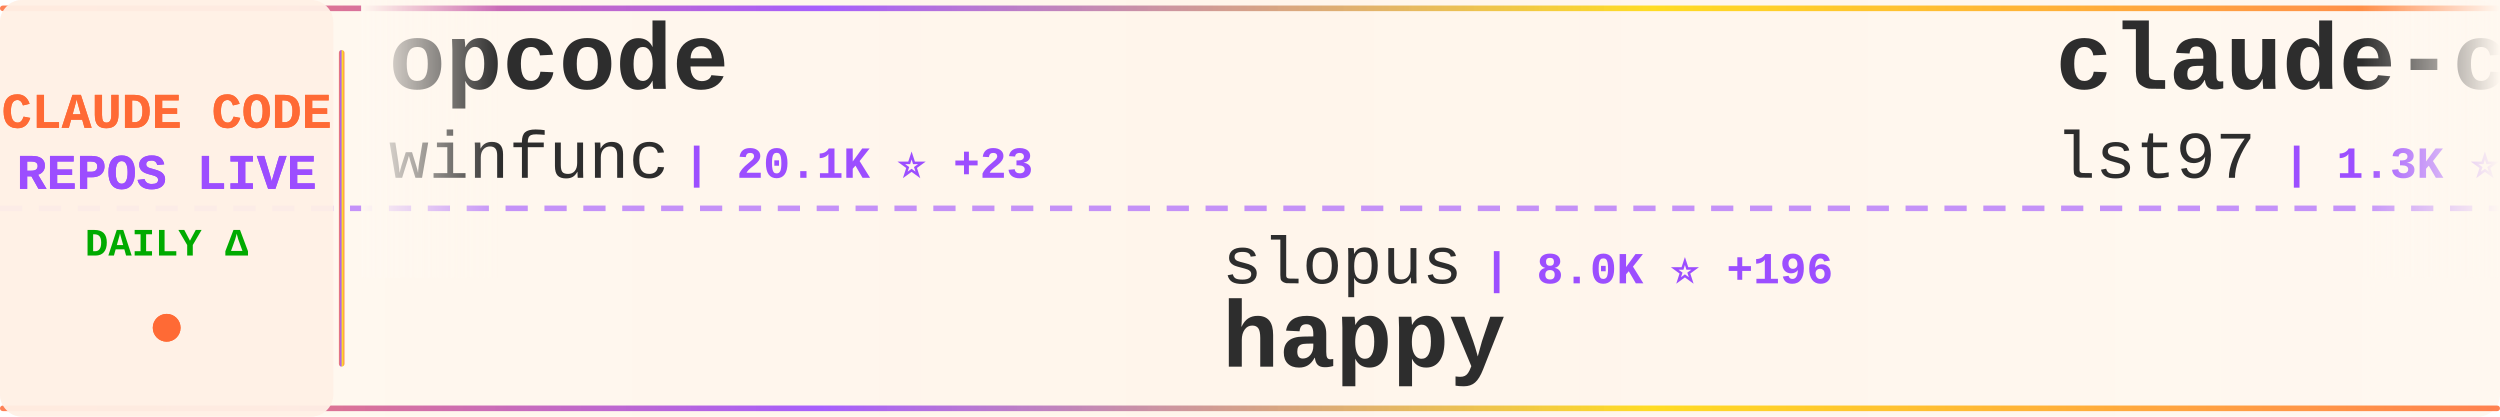
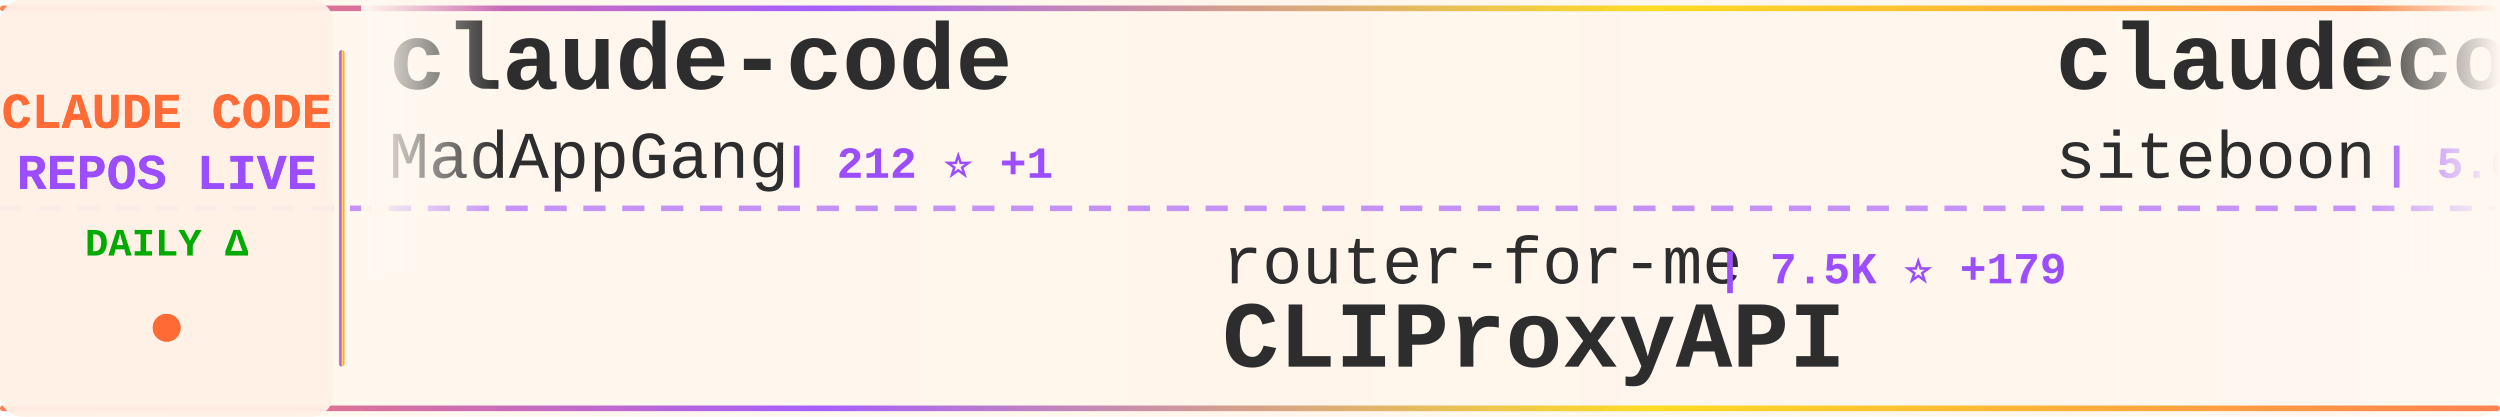
<svg xmlns="http://www.w3.org/2000/svg" width="900" height="150">
  <defs>
    <linearGradient id="tickerBg" x1="0%" y1="0%" x2="100%" y2="0%">
      <stop offset="0%" style="stop-color:#fff8f0;stop-opacity:0.98" />
      <stop offset="50%" style="stop-color:#fff5eb;stop-opacity:1" />
      <stop offset="100%" style="stop-color:#fff8f0;stop-opacity:0.98" />
    </linearGradient>
    <linearGradient id="borderGrad" x1="0%" y1="0%" x2="100%" y2="0%">
      <stop offset="0%" style="stop-color:#FF6B35;stop-opacity:0.85">
        <animate attributeName="stop-opacity" values="0.85;1;0.85" dur="2s" repeatCount="indefinite" />
      </stop>
      <stop offset="33%" style="stop-color:#9C4EFF;stop-opacity:0.9">
        <animate attributeName="stop-opacity" values="0.9;1;0.9" dur="2.2s" repeatCount="indefinite" />
      </stop>
      <stop offset="66%" style="stop-color:#FFD700;stop-opacity:0.85">
        <animate attributeName="stop-opacity" values="0.85;1;0.85" dur="1.8s" repeatCount="indefinite" />
      </stop>
      <stop offset="100%" style="stop-color:#FF6B35;stop-opacity:0.85">
        <animate attributeName="stop-opacity" values="0.85;1;0.85" dur="2s" repeatCount="indefinite" />
      </stop>
    </linearGradient>
    <filter id="textGlow">
      <feGaussianBlur stdDeviation="0.15" result="coloredBlur" />
      <feMerge>
        <feMergeNode in="coloredBlur" />
        <feMergeNode in="SourceGraphic" />
      </feMerge>
    </filter>
    <filter id="metricGlow">
      <feGaussianBlur stdDeviation="0.2" result="coloredBlur" />
      <feMerge>
        <feMergeNode in="coloredBlur" />
        <feMergeNode in="SourceGraphic" />
      </feMerge>
    </filter>
    <linearGradient id="leftFade" x1="0%" y1="0%" x2="100%" y2="0%">
      <stop offset="0%" style="stop-color:#fff8f0;stop-opacity:1" />
      <stop offset="100%" style="stop-color:#fff8f0;stop-opacity:0" />
    </linearGradient>
    <linearGradient id="rightFade" x1="0%" y1="0%" x2="100%" y2="0%">
      <stop offset="0%" style="stop-color:#fff8f0;stop-opacity:0" />
      <stop offset="100%" style="stop-color:#fff8f0;stop-opacity:1" />
    </linearGradient>
  </defs>
  <rect width="900" height="150" fill="url(#tickerBg)" rx="8" />
  <rect x="0" y="2" width="900" height="2" fill="url(#borderGrad)" rx="1" />
  <rect x="0" y="146" width="900" height="2" fill="url(#borderGrad)" rx="1" />
  <line x1="0" y1="75" x2="900" y2="75" stroke="#9C4EFF" stroke-width="2" stroke-dasharray="8 6" opacity="0.6" />
  <rect x="0" y="0" width="120" height="150" fill="#fff0e6" opacity="0.95" rx="8" />
  <text x="60" y="46" font-family="'Courier New', monospace" font-size="18" font-weight="bold" fill="#FF6B35" text-anchor="middle" filter="url(#textGlow)">
    CLAUDE CODE
  </text>
  <text x="60" y="68" font-family="'Courier New', monospace" font-size="18" font-weight="bold" fill="#9C4EFF" text-anchor="middle" filter="url(#textGlow)">
    REPOS LIVE
  </text>
  <text x="60" y="92" font-family="'Courier New', monospace" font-size="14" font-weight="bold" fill="#00aa00" text-anchor="middle">
    DAILY Δ
  </text>
  <circle cx="60" cy="118" r="5" fill="#FF6B35" filter="url(#metricGlow)">
    <animate attributeName="r" values="4;6;4" dur="1.5s" repeatCount="indefinite" />
    <animate attributeName="opacity" values="0.6;1;0.6" dur="1.5s" repeatCount="indefinite" />
  </circle>
  <rect x="122" y="18" width="2" height="114" fill="url(#borderGrad)" rx="1" />
  <clipPath id="tickerClip">
    <rect x="130" y="0" width="770" height="150" />
  </clipPath>
  <g clip-path="url(#tickerClip)">
    <g id="tickerItems">
      <animateTransform attributeName="transform" attributeType="XML" type="translate" from="0 0" to="-3000 0" dur="54s" repeatCount="indefinite" />
      <g transform="translate(0, 0)">
-         <text x="140" y="32" font-family="'Courier New', monospace" font-size="34" font-weight="bold" fill="#2d2d2d">opcode</text>
-         <text x="140" y="64" font-family="'Courier New', monospace" font-size="24" font-weight="normal" fill="#2d2d2d" opacity="1.0">winfunc</text>
-         <text x="246" y="64" font-family="'Courier New', monospace" font-size="16" font-weight="bold" fill="#9C4EFF"> | 20.1K ⭐ +23</text>
+         <text x="140" y="32" font-family="'Courier New', monospace" font-size="34" font-weight="bold" fill="#2d2d2d">claude-code</text>
+         <text x="140" y="64" font-family="'Courier New', monospace" font-size="24" font-weight="normal" fill="#2d2d2d" opacity="1.0">MadAppGang</text>
+         <text x="282" y="64" font-family="'Courier New', monospace" font-size="16" font-weight="bold" fill="#9C4EFF"> | 212 ⭐ +1</text>
      </g>
      <g transform="translate(300, 0)">
-         <text x="140" y="102" font-family="'Courier New', monospace" font-size="24" font-weight="normal" fill="#2d2d2d" opacity="1.0">slopus</text>
-         <text x="234" y="102" font-family="'Courier New', monospace" font-size="16" font-weight="bold" fill="#9C4EFF"> | 8.0K ⭐ +196</text>
-         <text x="140" y="132" font-family="'Courier New', monospace" font-size="34" font-weight="bold" fill="#2d2d2d">happy</text>
+         <text x="140" y="102" font-family="'Courier New', monospace" font-size="24" font-weight="normal" fill="#2d2d2d" opacity="1.0">router-for-me</text>
+         <text x="318" y="102" font-family="'Courier New', monospace" font-size="16" font-weight="bold" fill="#9C4EFF"> | 7.5K ⭐ +179</text>
+         <text x="140" y="132" font-family="'Courier New', monospace" font-size="34" font-weight="bold" fill="#2d2d2d">CLIProxyAPI</text>
      </g>
      <g transform="translate(600, 0)">
-         <text x="140" y="32" font-family="'Courier New', monospace" font-size="34" font-weight="bold" fill="#2d2d2d">claude-code-sub-agents</text>
-         <text x="140" y="64" font-family="'Courier New', monospace" font-size="24" font-weight="normal" fill="#2d2d2d" opacity="1.0">lst97</text>
-         <text x="222" y="64" font-family="'Courier New', monospace" font-size="16" font-weight="bold" fill="#9C4EFF"> | 1.3K ⭐ +9</text>
+         <text x="140" y="32" font-family="'Courier New', monospace" font-size="34" font-weight="bold" fill="#2d2d2d">claudecodeui</text>
+         <text x="140" y="64" font-family="'Courier New', monospace" font-size="24" font-weight="normal" fill="#2d2d2d" opacity="1.0">siteboon</text>
+         <text x="258" y="64" font-family="'Courier New', monospace" font-size="16" font-weight="bold" fill="#9C4EFF"> | 5.6K ⭐ +16</text>
      </g>
      <g transform="translate(900, 0)">
-         <text x="140" y="102" font-family="'Courier New', monospace" font-size="24" font-weight="normal" fill="#2d2d2d" opacity="1.0">fuergaosi233</text>
-         <text x="306" y="102" font-family="'Courier New', monospace" font-size="16" font-weight="bold" fill="#9C4EFF"> | 1.9K ⭐ +1</text>
-         <text x="140" y="132" font-family="'Courier New', monospace" font-size="34" font-weight="bold" fill="#2d2d2d">claude-code-proxy</text>
+         <text x="140" y="102" font-family="'Courier New', monospace" font-size="24" font-weight="normal" fill="#2d2d2d" opacity="1.0">JessyTsui</text>
+         <text x="270" y="102" font-family="'Courier New', monospace" font-size="16" font-weight="bold" fill="#9C4EFF"> | 962 ⭐ +1</text>
+         <text x="140" y="132" font-family="'Courier New', monospace" font-size="34" font-weight="bold" fill="#2d2d2d">Claude-Code-Remote</text>
      </g>
      <g transform="translate(1200, 0)">
-         <text x="140" y="32" font-family="'Courier New', monospace" font-size="34" font-weight="bold" fill="#2d2d2d">cc</text>
-         <text x="140" y="64" font-family="'Courier New', monospace" font-size="24" font-weight="normal" fill="#2d2d2d" opacity="1.0">kn1026</text>
-         <text x="234" y="64" font-family="'Courier New', monospace" font-size="16" font-weight="bold" fill="#9C4EFF"> | 700 ⭐</text>
+         <text x="140" y="32" font-family="'Courier New', monospace" font-size="34" font-weight="bold" fill="#2d2d2d">claude-code-requirements...</text>
+         <text x="140" y="64" font-family="'Courier New', monospace" font-size="24" font-weight="normal" fill="#2d2d2d" opacity="1.0">rizethereum</text>
+         <text x="294" y="64" font-family="'Courier New', monospace" font-size="16" font-weight="bold" fill="#9C4EFF"> | 1.7K ⭐ +1</text>
      </g>
      <g transform="translate(1500, 0)">
-         <text x="140" y="102" font-family="'Courier New', monospace" font-size="24" font-weight="normal" fill="#2d2d2d" opacity="1.0">rizethereum</text>
-         <text x="294" y="102" font-family="'Courier New', monospace" font-size="16" font-weight="bold" fill="#9C4EFF"> | 1.7K ⭐</text>
-         <text x="140" y="132" font-family="'Courier New', monospace" font-size="34" font-weight="bold" fill="#2d2d2d">claude-code-requirements...</text>
+         <text x="140" y="102" font-family="'Courier New', monospace" font-size="24" font-weight="normal" fill="#2d2d2d" opacity="1.0">oraios</text>
+         <text x="234" y="102" font-family="'Courier New', monospace" font-size="16" font-weight="bold" fill="#9C4EFF"> | 18.9K ⭐ +59</text>
+         <text x="140" y="132" font-family="'Courier New', monospace" font-size="34" font-weight="bold" fill="#2d2d2d">serena</text>
      </g>
      <g transform="translate(1800, 0)">
-         <text x="140" y="32" font-family="'Courier New', monospace" font-size="34" font-weight="bold" fill="#2d2d2d">skills</text>
-         <text x="140" y="64" font-family="'Courier New', monospace" font-size="24" font-weight="normal" fill="#2d2d2d" opacity="1.0">anthropics</text>
-         <text x="282" y="64" font-family="'Courier New', monospace" font-size="16" font-weight="bold" fill="#9C4EFF"> | 46.6K ⭐ +1.1K</text>
+         <text x="140" y="32" font-family="'Courier New', monospace" font-size="34" font-weight="bold" fill="#2d2d2d">claude-code-cheat-sheet</text>
+         <text x="140" y="64" font-family="'Courier New', monospace" font-size="24" font-weight="normal" fill="#2d2d2d" opacity="1.0">Njengah</text>
+         <text x="246" y="64" font-family="'Courier New', monospace" font-size="16" font-weight="bold" fill="#9C4EFF"> | 1.2K ⭐ +4</text>
      </g>
      <g transform="translate(2100, 0)">
-         <text x="140" y="102" font-family="'Courier New', monospace" font-size="24" font-weight="normal" fill="#2d2d2d" opacity="1.0">1rgs</text>
-         <text x="210" y="102" font-family="'Courier New', monospace" font-size="16" font-weight="bold" fill="#9C4EFF"> | 2.9K ⭐ +5</text>
-         <text x="140" y="132" font-family="'Courier New', monospace" font-size="34" font-weight="bold" fill="#2d2d2d">claude-code-proxy</text>
+         <text x="140" y="102" font-family="'Courier New', monospace" font-size="24" font-weight="normal" fill="#2d2d2d" opacity="1.0">davila7</text>
+         <text x="246" y="102" font-family="'Courier New', monospace" font-size="16" font-weight="bold" fill="#9C4EFF"> | 17.8K ⭐ +221</text>
+         <text x="140" y="132" font-family="'Courier New', monospace" font-size="34" font-weight="bold" fill="#2d2d2d">claude-code-templates</text>
      </g>
      <g transform="translate(2400, 0)">
-         <text x="140" y="32" font-family="'Courier New', monospace" font-size="34" font-weight="bold" fill="#2d2d2d">serena</text>
-         <text x="140" y="64" font-family="'Courier New', monospace" font-size="24" font-weight="normal" fill="#2d2d2d" opacity="1.0">oraios</text>
-         <text x="234" y="64" font-family="'Courier New', monospace" font-size="16" font-weight="bold" fill="#9C4EFF"> | 18.9K ⭐ +62</text>
+         <text x="140" y="32" font-family="'Courier New', monospace" font-size="34" font-weight="bold" fill="#2d2d2d">everything-claude-code</text>
+         <text x="140" y="64" font-family="'Courier New', monospace" font-size="24" font-weight="normal" fill="#2d2d2d" opacity="1.0">affaan-m</text>
+         <text x="258" y="64" font-family="'Courier New', monospace" font-size="16" font-weight="bold" fill="#9C4EFF"> | 6.5K ⭐ +3.2K</text>
      </g>
      <g transform="translate(2700, 0)">
-         <text x="140" y="102" font-family="'Courier New', monospace" font-size="24" font-weight="normal" fill="#2d2d2d" opacity="1.0">zed-industries</text>
-         <text x="330" y="102" font-family="'Courier New', monospace" font-size="16" font-weight="bold" fill="#9C4EFF"> | 766 ⭐ +7</text>
-         <text x="140" y="132" font-family="'Courier New', monospace" font-size="34" font-weight="bold" fill="#2d2d2d">claude-code-acp</text>
+         <text x="140" y="102" font-family="'Courier New', monospace" font-size="24" font-weight="normal" fill="#2d2d2d" opacity="1.0">zsio</text>
+         <text x="210" y="102" font-family="'Courier New', monospace" font-size="16" font-weight="bold" fill="#9C4EFF"> | 146 ⭐ +2</text>
+         <text x="140" y="132" font-family="'Courier New', monospace" font-size="34" font-weight="bold" fill="#2d2d2d">claude-code-hub</text>
      </g>
      <g transform="translate(3000, 0)">
-         <text x="140" y="32" font-family="'Courier New', monospace" font-size="34" font-weight="bold" fill="#2d2d2d">opcode</text>
-         <text x="140" y="64" font-family="'Courier New', monospace" font-size="24" font-weight="normal" fill="#2d2d2d" opacity="1.0">winfunc</text>
-         <text x="246" y="64" font-family="'Courier New', monospace" font-size="16" font-weight="bold" fill="#9C4EFF"> | 20.1K ⭐ +23</text>
+         <text x="140" y="32" font-family="'Courier New', monospace" font-size="34" font-weight="bold" fill="#2d2d2d">claude-code</text>
+         <text x="140" y="64" font-family="'Courier New', monospace" font-size="24" font-weight="normal" fill="#2d2d2d" opacity="1.0">MadAppGang</text>
+         <text x="282" y="64" font-family="'Courier New', monospace" font-size="16" font-weight="bold" fill="#9C4EFF"> | 212 ⭐ +1</text>
      </g>
      <g transform="translate(3300, 0)">
-         <text x="140" y="102" font-family="'Courier New', monospace" font-size="24" font-weight="normal" fill="#2d2d2d" opacity="1.0">slopus</text>
-         <text x="234" y="102" font-family="'Courier New', monospace" font-size="16" font-weight="bold" fill="#9C4EFF"> | 8.0K ⭐ +196</text>
-         <text x="140" y="132" font-family="'Courier New', monospace" font-size="34" font-weight="bold" fill="#2d2d2d">happy</text>
+         <text x="140" y="102" font-family="'Courier New', monospace" font-size="24" font-weight="normal" fill="#2d2d2d" opacity="1.0">router-for-me</text>
+         <text x="318" y="102" font-family="'Courier New', monospace" font-size="16" font-weight="bold" fill="#9C4EFF"> | 7.5K ⭐ +179</text>
+         <text x="140" y="132" font-family="'Courier New', monospace" font-size="34" font-weight="bold" fill="#2d2d2d">CLIProxyAPI</text>
      </g>
      <g transform="translate(3600, 0)">
-         <text x="140" y="32" font-family="'Courier New', monospace" font-size="34" font-weight="bold" fill="#2d2d2d">claude-code-sub-agents</text>
-         <text x="140" y="64" font-family="'Courier New', monospace" font-size="24" font-weight="normal" fill="#2d2d2d" opacity="1.0">lst97</text>
-         <text x="222" y="64" font-family="'Courier New', monospace" font-size="16" font-weight="bold" fill="#9C4EFF"> | 1.3K ⭐ +9</text>
+         <text x="140" y="32" font-family="'Courier New', monospace" font-size="34" font-weight="bold" fill="#2d2d2d">claudecodeui</text>
+         <text x="140" y="64" font-family="'Courier New', monospace" font-size="24" font-weight="normal" fill="#2d2d2d" opacity="1.0">siteboon</text>
+         <text x="258" y="64" font-family="'Courier New', monospace" font-size="16" font-weight="bold" fill="#9C4EFF"> | 5.6K ⭐ +16</text>
      </g>
      <g transform="translate(3900, 0)">
-         <text x="140" y="102" font-family="'Courier New', monospace" font-size="24" font-weight="normal" fill="#2d2d2d" opacity="1.0">fuergaosi233</text>
-         <text x="306" y="102" font-family="'Courier New', monospace" font-size="16" font-weight="bold" fill="#9C4EFF"> | 1.9K ⭐ +1</text>
-         <text x="140" y="132" font-family="'Courier New', monospace" font-size="34" font-weight="bold" fill="#2d2d2d">claude-code-proxy</text>
+         <text x="140" y="102" font-family="'Courier New', monospace" font-size="24" font-weight="normal" fill="#2d2d2d" opacity="1.0">JessyTsui</text>
+         <text x="270" y="102" font-family="'Courier New', monospace" font-size="16" font-weight="bold" fill="#9C4EFF"> | 962 ⭐ +1</text>
+         <text x="140" y="132" font-family="'Courier New', monospace" font-size="34" font-weight="bold" fill="#2d2d2d">Claude-Code-Remote</text>
      </g>
    </g>
  </g>
  <rect x="130" y="0" width="50" height="100" fill="url(#leftFade)" />
  <rect x="850" y="0" width="50" height="100" fill="url(#rightFade)" />
</svg>
